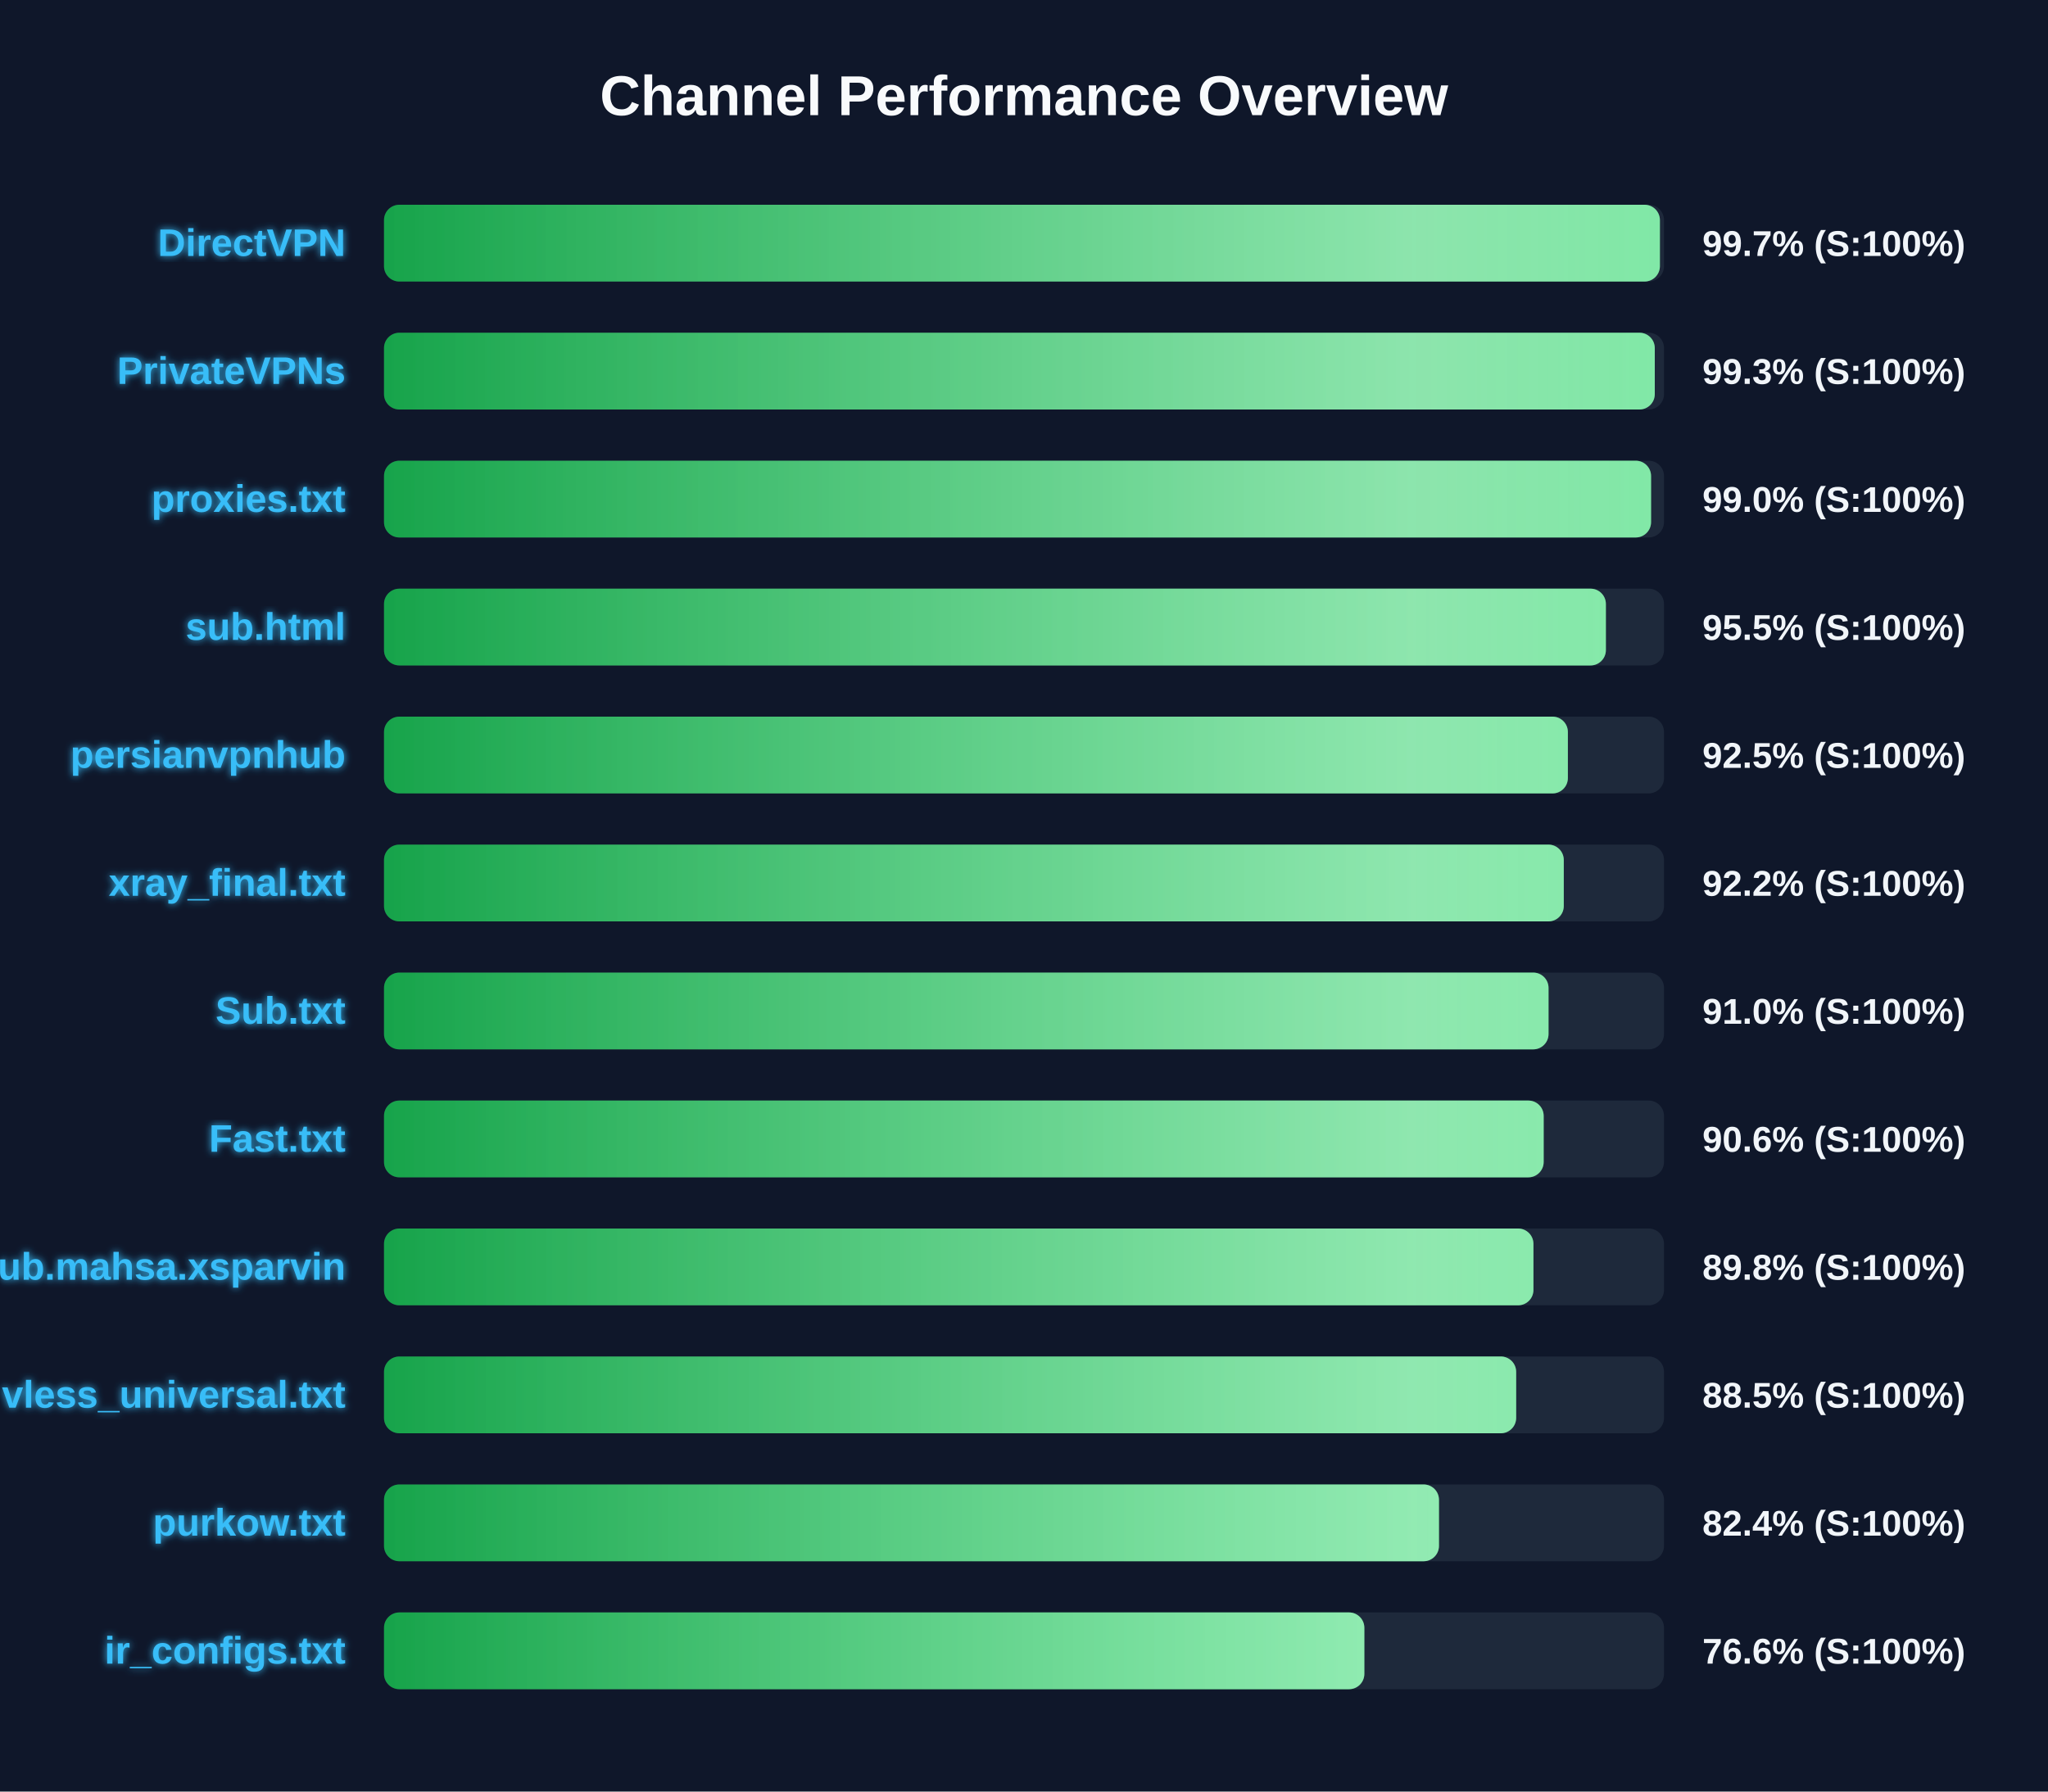
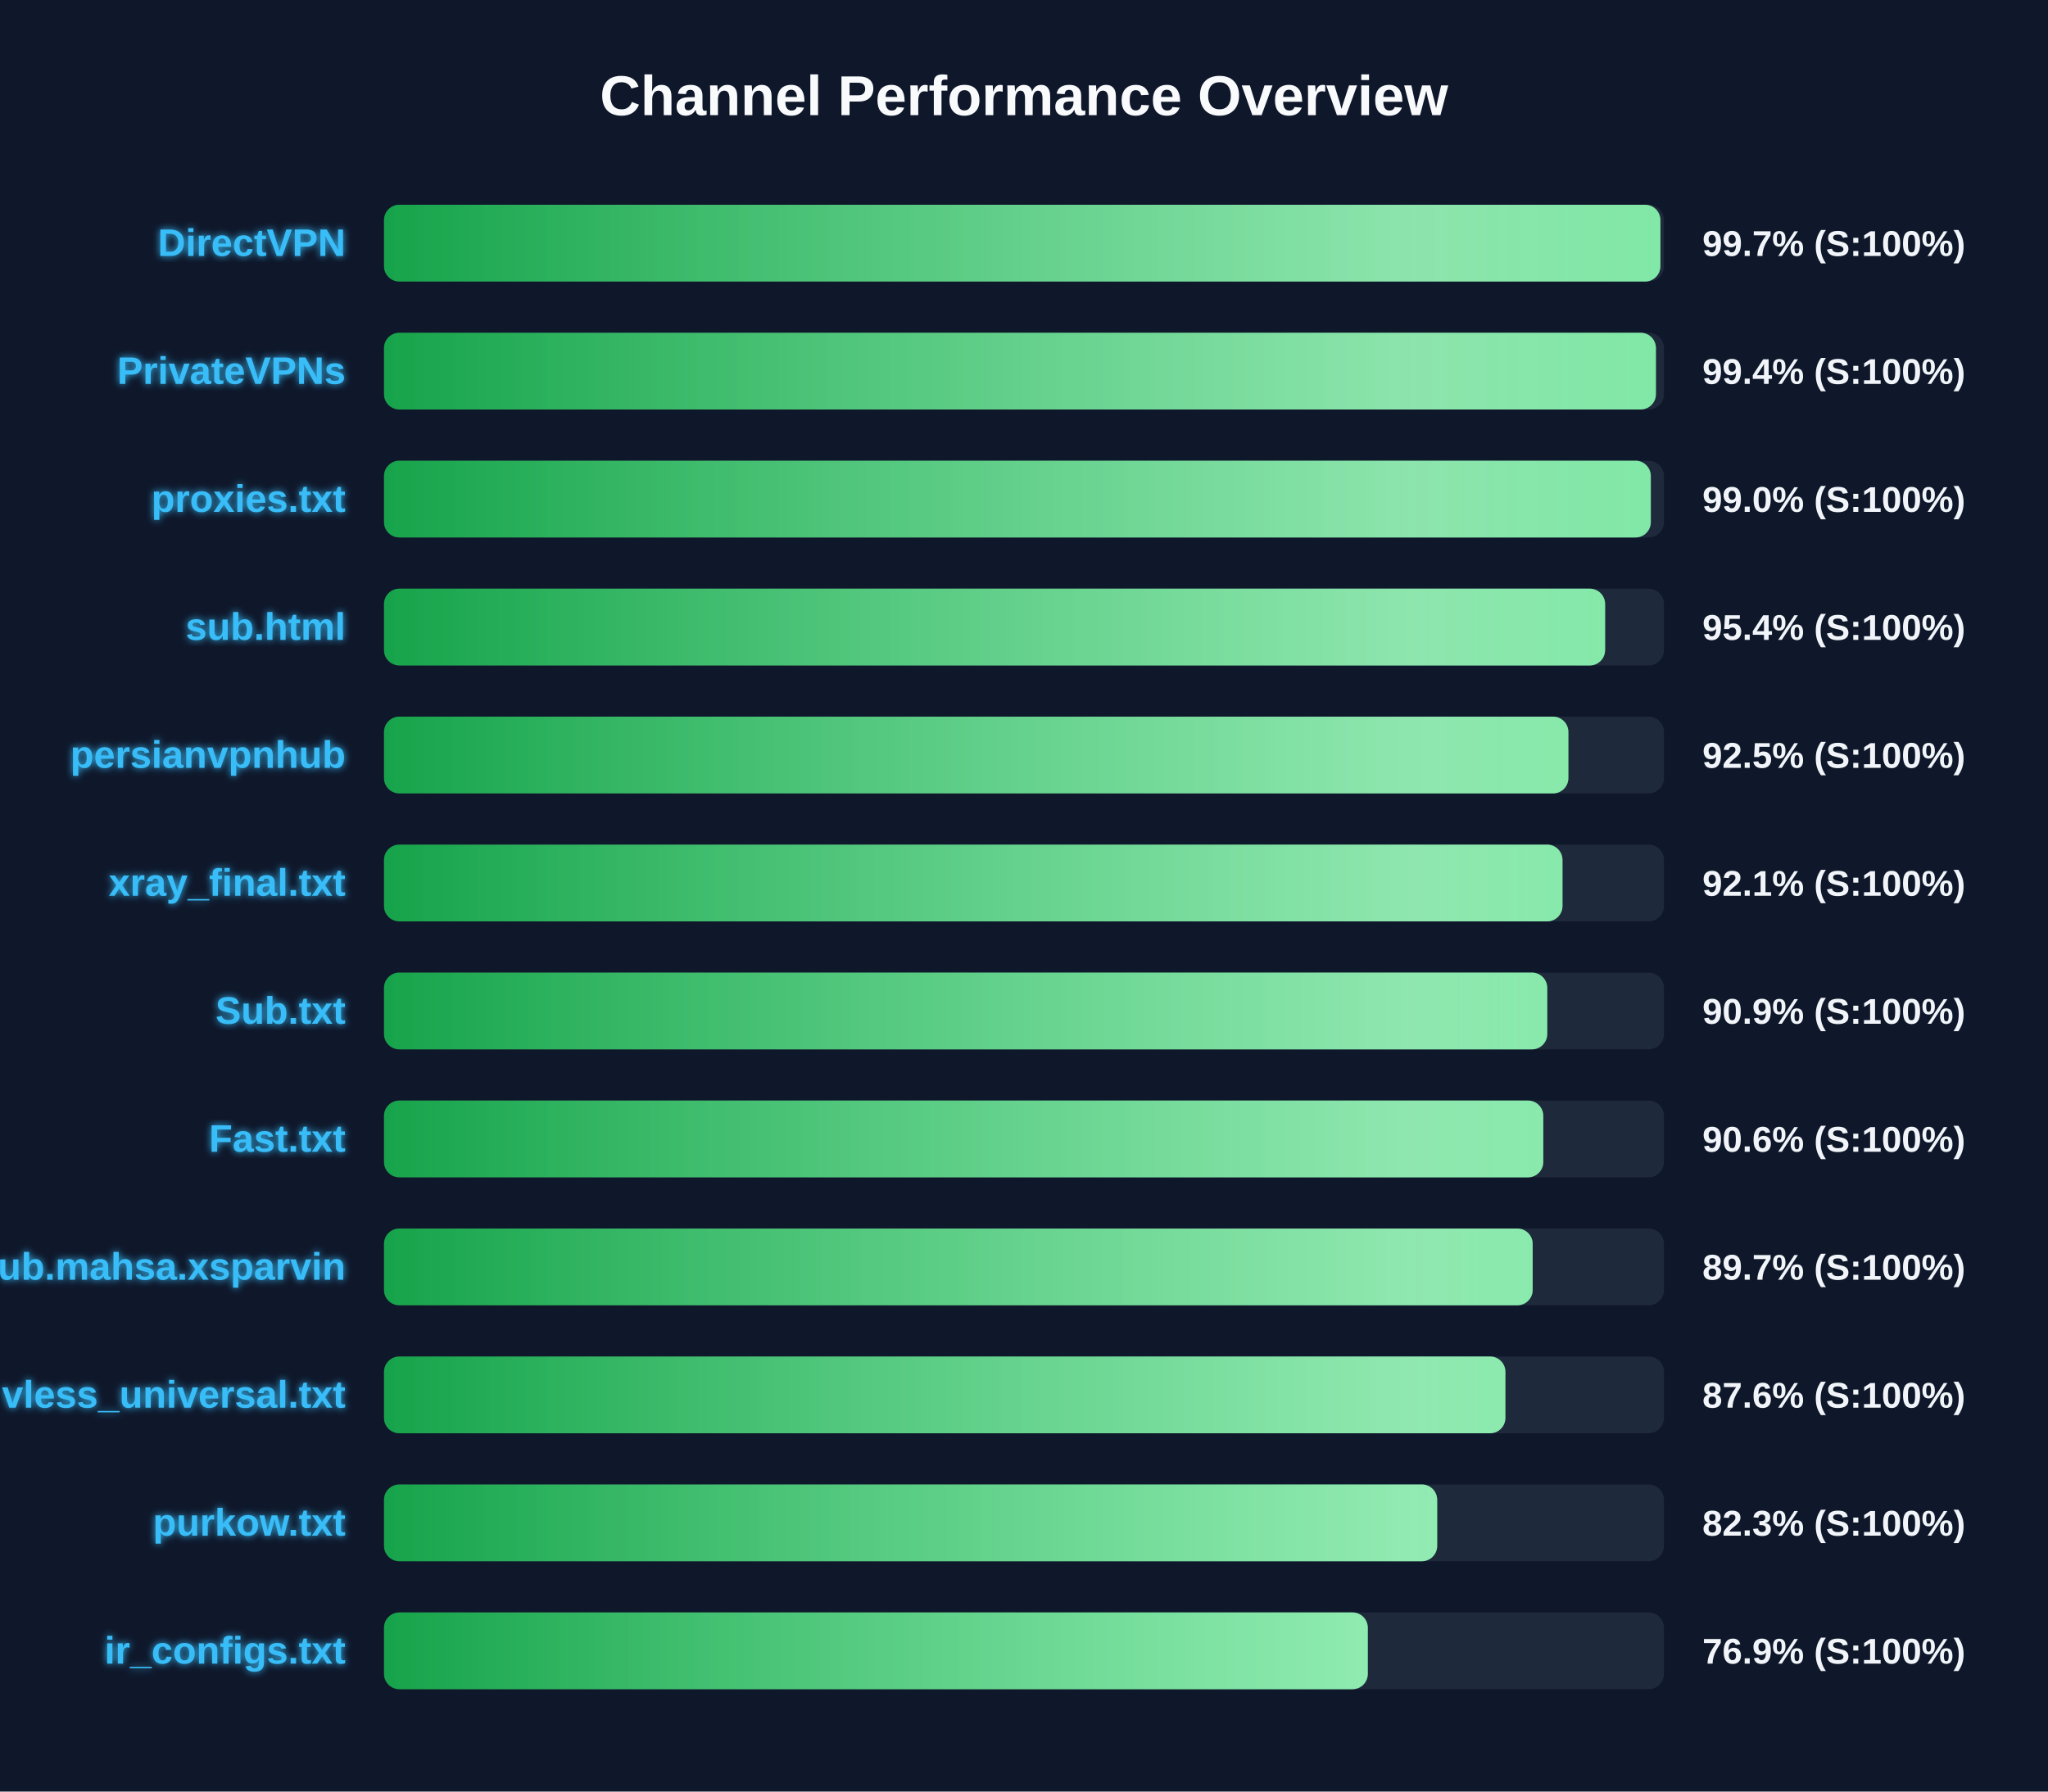
<svg xmlns="http://www.w3.org/2000/svg" width="800" height="700" version="1.1">
  <defs>
    <linearGradient id="grad-green" x1="0%" y1="0%" x2="100%" y2="0%">
      <stop offset="0%" stop-color="#16a34a" />
      <stop offset="100%" stop-color="#4ade80" />
    </linearGradient>
    <linearGradient id="grad-yellow" x1="0%" y1="0%" x2="100%" y2="0%">
      <stop offset="0%" stop-color="#ca8a04" />
      <stop offset="100%" stop-color="#fde047" />
    </linearGradient>
    <linearGradient id="grad-red" x1="0%" y1="0%" x2="100%" y2="0%">
      <stop offset="0%" stop-color="#dc2626" />
      <stop offset="100%" stop-color="#f87171" />
    </linearGradient>
    <linearGradient id="shimmer" x1="0%" y1="0%" x2="100%" y2="0%">
      <stop offset="0%" stop-color="rgba(255,255,255,0)" />
      <stop offset="50%" stop-color="rgba(255,255,255,0.4)" />
      <stop offset="100%" stop-color="rgba(255,255,255,0)" />
    </linearGradient>
    <filter id="glow" x="-20%" y="-20%" width="140%" height="140%">
      <feGaussianBlur stdDeviation="1.5" result="blur" />
      <feComposite in="SourceGraphic" in2="blur" operator="over" />
    </filter>
  </defs>
  <style>
        .bg-rect { fill: #0f172a; }
        .title { font: bold 22px 'Segoe UI', Arial, sans-serif; fill: #f8fafc; }
        .row { font: bold 15px 'Segoe UI', Arial, sans-serif; fill: #38bdf8; filter: url(#glow); }
        .score { font: bold 14px 'Segoe UI', Arial, sans-serif; fill: #f1f5f9; }
        @keyframes shimmer-anim {
            0% { transform: translateX(-100%); }
            100% { transform: translateX(200%); }
        }
        .shimmer-rect {
            animation: shimmer-anim 2.5s infinite linear;
        }
    </style>
  <rect width="100%" height="100%" class="bg-rect" />
  <text x="400" y="45" text-anchor="middle" class="title">Channel Performance Overview</text>
  <rect x="150" y="80" width="500" height="30" fill="#1e293b" rx="6" />
  <clipPath id="clip-0">
-     <rect x="150" y="80" width="498.4" height="30" rx="6" />
+     <rect x="150" y="80" width="498.6" height="30" rx="6" />
  </clipPath>
-   <rect x="150" y="80" width="498.4" height="30" fill="url(#grad-green)" rx="6" />
+   <rect x="150" y="80" width="498.6" height="30" fill="url(#grad-green)" rx="6" />
  <g clip-path="url(#clip-0)">
    <rect x="150" y="80" width="100%" height="30" fill="url(#shimmer)" class="shimmer-rect" />
  </g>
  <text x="135" y="100" text-anchor="end" class="row">DirectVPN</text>
  <text x="665" y="100" text-anchor="start" class="score">99.7% (S:100%)</text>
  <rect x="150" y="130" width="500" height="30" fill="#1e293b" rx="6" />
  <clipPath id="clip-1">
-     <rect x="150" y="130" width="496.4" height="30" rx="6" />
+     <rect x="150" y="130" width="496.85" height="30" rx="6" />
  </clipPath>
-   <rect x="150" y="130" width="496.4" height="30" fill="url(#grad-green)" rx="6" />
+   <rect x="150" y="130" width="496.85" height="30" fill="url(#grad-green)" rx="6" />
  <g clip-path="url(#clip-1)">
    <rect x="150" y="130" width="100%" height="30" fill="url(#shimmer)" class="shimmer-rect" />
  </g>
  <text x="135" y="150" text-anchor="end" class="row">PrivateVPNs</text>
-   <text x="665" y="150" text-anchor="start" class="score">99.3% (S:100%)</text>
+   <text x="665" y="150" text-anchor="start" class="score">99.4% (S:100%)</text>
  <rect x="150" y="180" width="500" height="30" fill="#1e293b" rx="6" />
  <clipPath id="clip-2">
-     <rect x="150" y="180" width="494.95" height="30" rx="6" />
+     <rect x="150" y="180" width="494.85" height="30" rx="6" />
  </clipPath>
-   <rect x="150" y="180" width="494.95" height="30" fill="url(#grad-green)" rx="6" />
+   <rect x="150" y="180" width="494.85" height="30" fill="url(#grad-green)" rx="6" />
  <g clip-path="url(#clip-2)">
    <rect x="150" y="180" width="100%" height="30" fill="url(#shimmer)" class="shimmer-rect" />
  </g>
  <text x="135" y="200" text-anchor="end" class="row">proxies.txt</text>
  <text x="665" y="200" text-anchor="start" class="score">99.0% (S:100%)</text>
  <rect x="150" y="230" width="500" height="30" fill="#1e293b" rx="6" />
  <clipPath id="clip-3">
-     <rect x="150" y="230" width="477.3" height="30" rx="6" />
+     <rect x="150" y="230" width="477.0" height="30" rx="6" />
  </clipPath>
-   <rect x="150" y="230" width="477.3" height="30" fill="url(#grad-green)" rx="6" />
+   <rect x="150" y="230" width="477.0" height="30" fill="url(#grad-green)" rx="6" />
  <g clip-path="url(#clip-3)">
    <rect x="150" y="230" width="100%" height="30" fill="url(#shimmer)" class="shimmer-rect" />
  </g>
  <text x="135" y="250" text-anchor="end" class="row">sub.html</text>
-   <text x="665" y="250" text-anchor="start" class="score">95.5% (S:100%)</text>
+   <text x="665" y="250" text-anchor="start" class="score">95.4% (S:100%)</text>
  <rect x="150" y="280" width="500" height="30" fill="#1e293b" rx="6" />
  <clipPath id="clip-4">
-     <rect x="150" y="280" width="462.45" height="30" rx="6" />
+     <rect x="150" y="280" width="462.65" height="30" rx="6" />
  </clipPath>
-   <rect x="150" y="280" width="462.45" height="30" fill="url(#grad-green)" rx="6" />
+   <rect x="150" y="280" width="462.65" height="30" fill="url(#grad-green)" rx="6" />
  <g clip-path="url(#clip-4)">
    <rect x="150" y="280" width="100%" height="30" fill="url(#shimmer)" class="shimmer-rect" />
  </g>
  <text x="135" y="300" text-anchor="end" class="row">persianvpnhub</text>
  <text x="665" y="300" text-anchor="start" class="score">92.5% (S:100%)</text>
  <rect x="150" y="330" width="500" height="30" fill="#1e293b" rx="6" />
  <clipPath id="clip-5">
-     <rect x="150" y="330" width="460.85" height="30" rx="6" />
+     <rect x="150" y="330" width="460.35" height="30" rx="6" />
  </clipPath>
-   <rect x="150" y="330" width="460.85" height="30" fill="url(#grad-green)" rx="6" />
+   <rect x="150" y="330" width="460.35" height="30" fill="url(#grad-green)" rx="6" />
  <g clip-path="url(#clip-5)">
    <rect x="150" y="330" width="100%" height="30" fill="url(#shimmer)" class="shimmer-rect" />
  </g>
  <text x="135" y="350" text-anchor="end" class="row">xray_final.txt</text>
-   <text x="665" y="350" text-anchor="start" class="score">92.2% (S:100%)</text>
+   <text x="665" y="350" text-anchor="start" class="score">92.1% (S:100%)</text>
  <rect x="150" y="380" width="500" height="30" fill="#1e293b" rx="6" />
  <clipPath id="clip-6">
-     <rect x="150" y="380" width="454.9" height="30" rx="6" />
+     <rect x="150" y="380" width="454.4" height="30" rx="6" />
  </clipPath>
-   <rect x="150" y="380" width="454.9" height="30" fill="url(#grad-green)" rx="6" />
+   <rect x="150" y="380" width="454.4" height="30" fill="url(#grad-green)" rx="6" />
  <g clip-path="url(#clip-6)">
    <rect x="150" y="380" width="100%" height="30" fill="url(#shimmer)" class="shimmer-rect" />
  </g>
  <text x="135" y="400" text-anchor="end" class="row">Sub.txt</text>
-   <text x="665" y="400" text-anchor="start" class="score">91.0% (S:100%)</text>
+   <text x="665" y="400" text-anchor="start" class="score">90.9% (S:100%)</text>
  <rect x="150" y="430" width="500" height="30" fill="#1e293b" rx="6" />
  <clipPath id="clip-7">
-     <rect x="150" y="430" width="453.0" height="30" rx="6" />
+     <rect x="150" y="430" width="452.85" height="30" rx="6" />
  </clipPath>
-   <rect x="150" y="430" width="453.0" height="30" fill="url(#grad-green)" rx="6" />
+   <rect x="150" y="430" width="452.85" height="30" fill="url(#grad-green)" rx="6" />
  <g clip-path="url(#clip-7)">
    <rect x="150" y="430" width="100%" height="30" fill="url(#shimmer)" class="shimmer-rect" />
  </g>
  <text x="135" y="450" text-anchor="end" class="row">Fast.txt</text>
  <text x="665" y="450" text-anchor="start" class="score">90.6% (S:100%)</text>
  <rect x="150" y="480" width="500" height="30" fill="#1e293b" rx="6" />
  <clipPath id="clip-8">
-     <rect x="150" y="480" width="449.0" height="30" rx="6" />
+     <rect x="150" y="480" width="448.7" height="30" rx="6" />
  </clipPath>
-   <rect x="150" y="480" width="449.0" height="30" fill="url(#grad-green)" rx="6" />
+   <rect x="150" y="480" width="448.7" height="30" fill="url(#grad-green)" rx="6" />
  <g clip-path="url(#clip-8)">
    <rect x="150" y="480" width="100%" height="30" fill="url(#shimmer)" class="shimmer-rect" />
  </g>
  <text x="135" y="500" text-anchor="end" class="row">Sub.mahsa.xsparvin</text>
-   <text x="665" y="500" text-anchor="start" class="score">89.8% (S:100%)</text>
+   <text x="665" y="500" text-anchor="start" class="score">89.7% (S:100%)</text>
  <rect x="150" y="530" width="500" height="30" fill="#1e293b" rx="6" />
  <clipPath id="clip-9">
-     <rect x="150" y="530" width="442.25" height="30" rx="6" />
+     <rect x="150" y="530" width="438.05" height="30" rx="6" />
  </clipPath>
-   <rect x="150" y="530" width="442.25" height="30" fill="url(#grad-green)" rx="6" />
+   <rect x="150" y="530" width="438.05" height="30" fill="url(#grad-green)" rx="6" />
  <g clip-path="url(#clip-9)">
    <rect x="150" y="530" width="100%" height="30" fill="url(#shimmer)" class="shimmer-rect" />
  </g>
  <text x="135" y="550" text-anchor="end" class="row">vless_universal.txt</text>
-   <text x="665" y="550" text-anchor="start" class="score">88.5% (S:100%)</text>
+   <text x="665" y="550" text-anchor="start" class="score">87.6% (S:100%)</text>
  <rect x="150" y="580" width="500" height="30" fill="#1e293b" rx="6" />
  <clipPath id="clip-10">
-     <rect x="150" y="580" width="412.1" height="30" rx="6" />
+     <rect x="150" y="580" width="411.4" height="30" rx="6" />
  </clipPath>
-   <rect x="150" y="580" width="412.1" height="30" fill="url(#grad-green)" rx="6" />
+   <rect x="150" y="580" width="411.4" height="30" fill="url(#grad-green)" rx="6" />
  <g clip-path="url(#clip-10)">
    <rect x="150" y="580" width="100%" height="30" fill="url(#shimmer)" class="shimmer-rect" />
  </g>
  <text x="135" y="600" text-anchor="end" class="row">purkow.txt</text>
-   <text x="665" y="600" text-anchor="start" class="score">82.4% (S:100%)</text>
+   <text x="665" y="600" text-anchor="start" class="score">82.3% (S:100%)</text>
  <rect x="150" y="630" width="500" height="30" fill="#1e293b" rx="6" />
  <clipPath id="clip-11">
-     <rect x="150" y="630" width="382.95" height="30" rx="6" />
+     <rect x="150" y="630" width="384.3" height="30" rx="6" />
  </clipPath>
-   <rect x="150" y="630" width="382.95" height="30" fill="url(#grad-green)" rx="6" />
+   <rect x="150" y="630" width="384.3" height="30" fill="url(#grad-green)" rx="6" />
  <g clip-path="url(#clip-11)">
    <rect x="150" y="630" width="100%" height="30" fill="url(#shimmer)" class="shimmer-rect" />
  </g>
  <text x="135" y="650" text-anchor="end" class="row">ir_configs.txt</text>
-   <text x="665" y="650" text-anchor="start" class="score">76.6% (S:100%)</text>
+   <text x="665" y="650" text-anchor="start" class="score">76.9% (S:100%)</text>
</svg>
